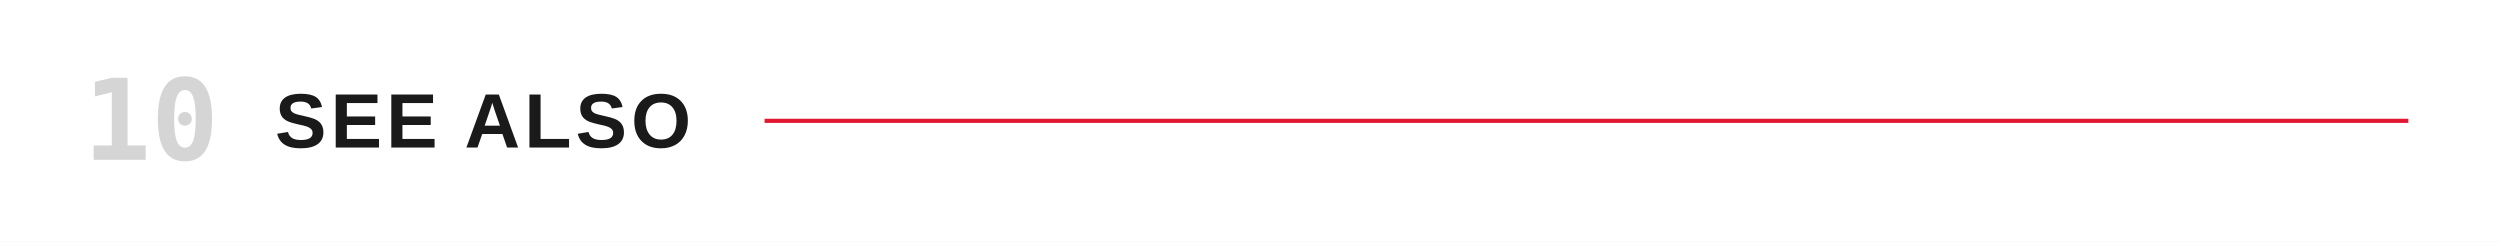
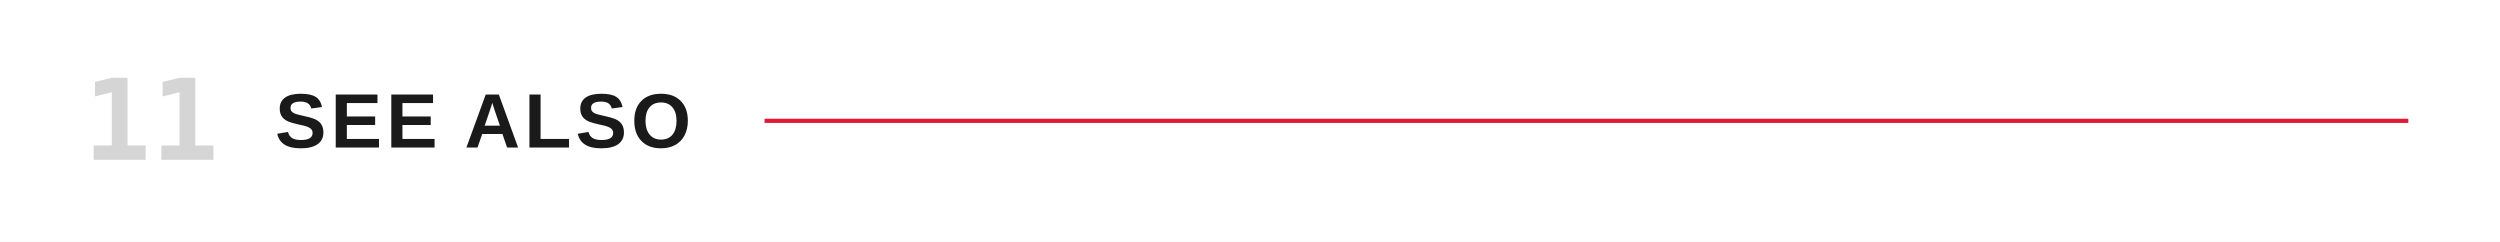
<svg xmlns="http://www.w3.org/2000/svg" viewBox="0 0 1200 116" role="img" aria-labelledby="title">
  <rect width="1200" height="116" fill="#FFFFFF" />
-   <text x="40" y="58" dominant-baseline="central" fill="#D5D5D5" font-family="ui-monospace,'Monaspace Neon','SF Mono',Menlo,Consolas,monospace" font-size="54" font-weight="600">10</text>
+   <text x="40" y="58" dominant-baseline="central" fill="#D5D5D5" font-family="ui-monospace,'Monaspace Neon','SF Mono',Menlo,Consolas,monospace" font-size="54" font-weight="600">11</text>
  <text x="132" y="58" dominant-baseline="central" fill="#1a1a1a" font-family="'Helvetica Neue Condensed','Helvetica Neue',Arial,sans-serif" font-size="37" font-weight="700" letter-spacing="2">SEE ALSO</text>
  <line x1="367.0" y1="58" x2="1156" y2="58" stroke="#E21833" stroke-width="2" />
</svg>
